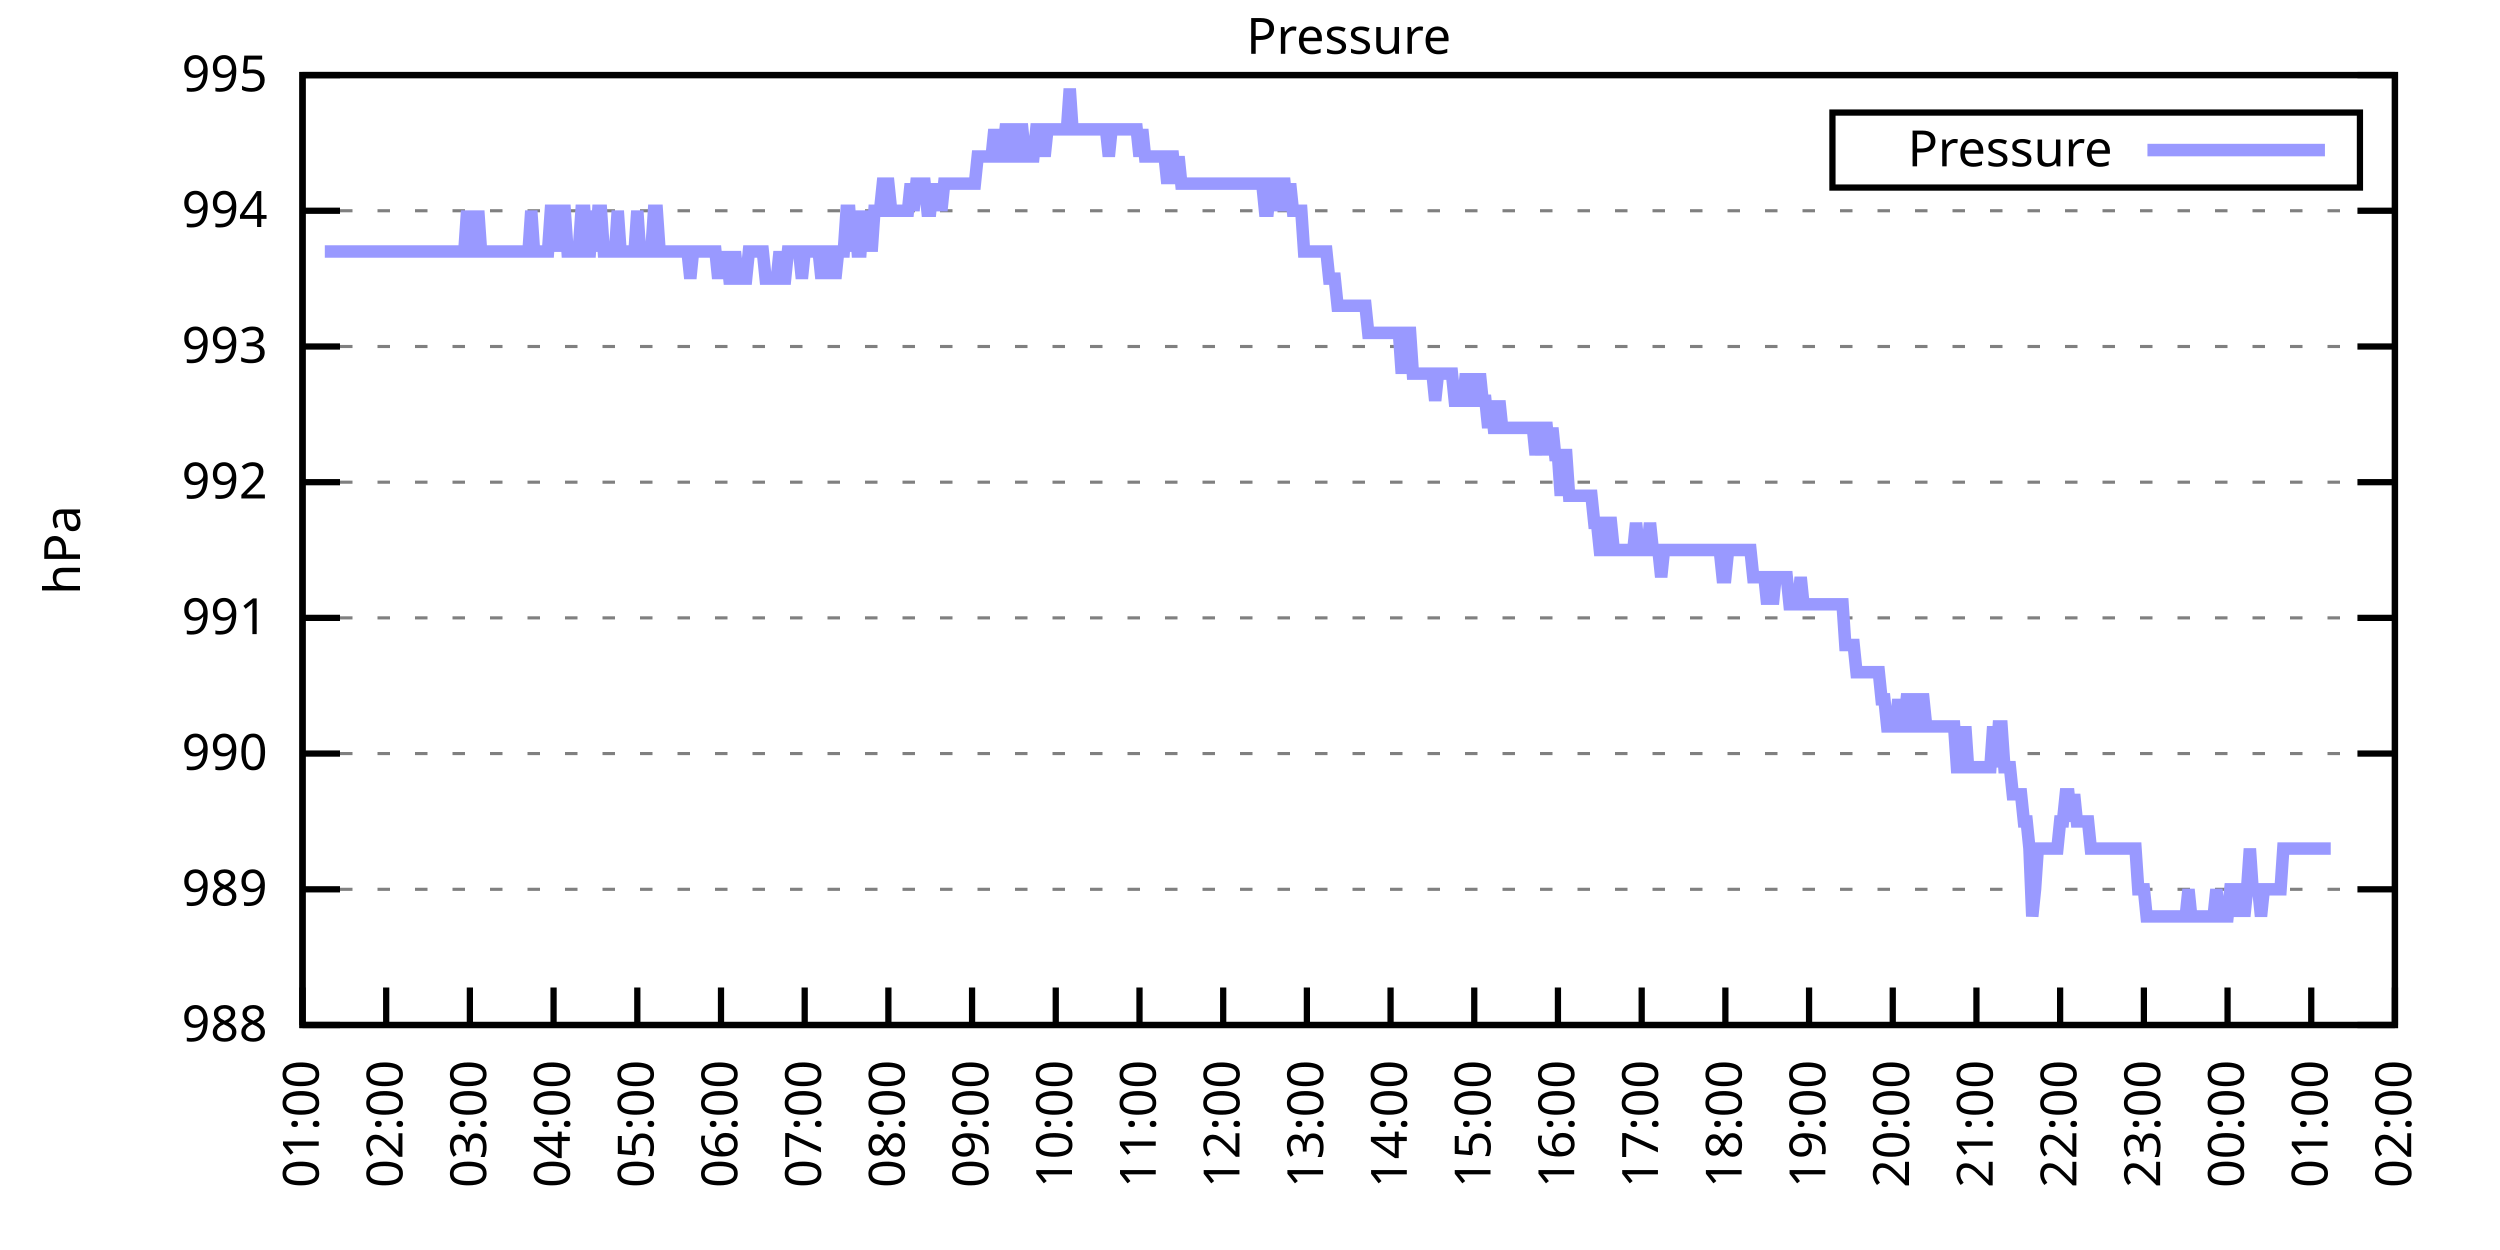
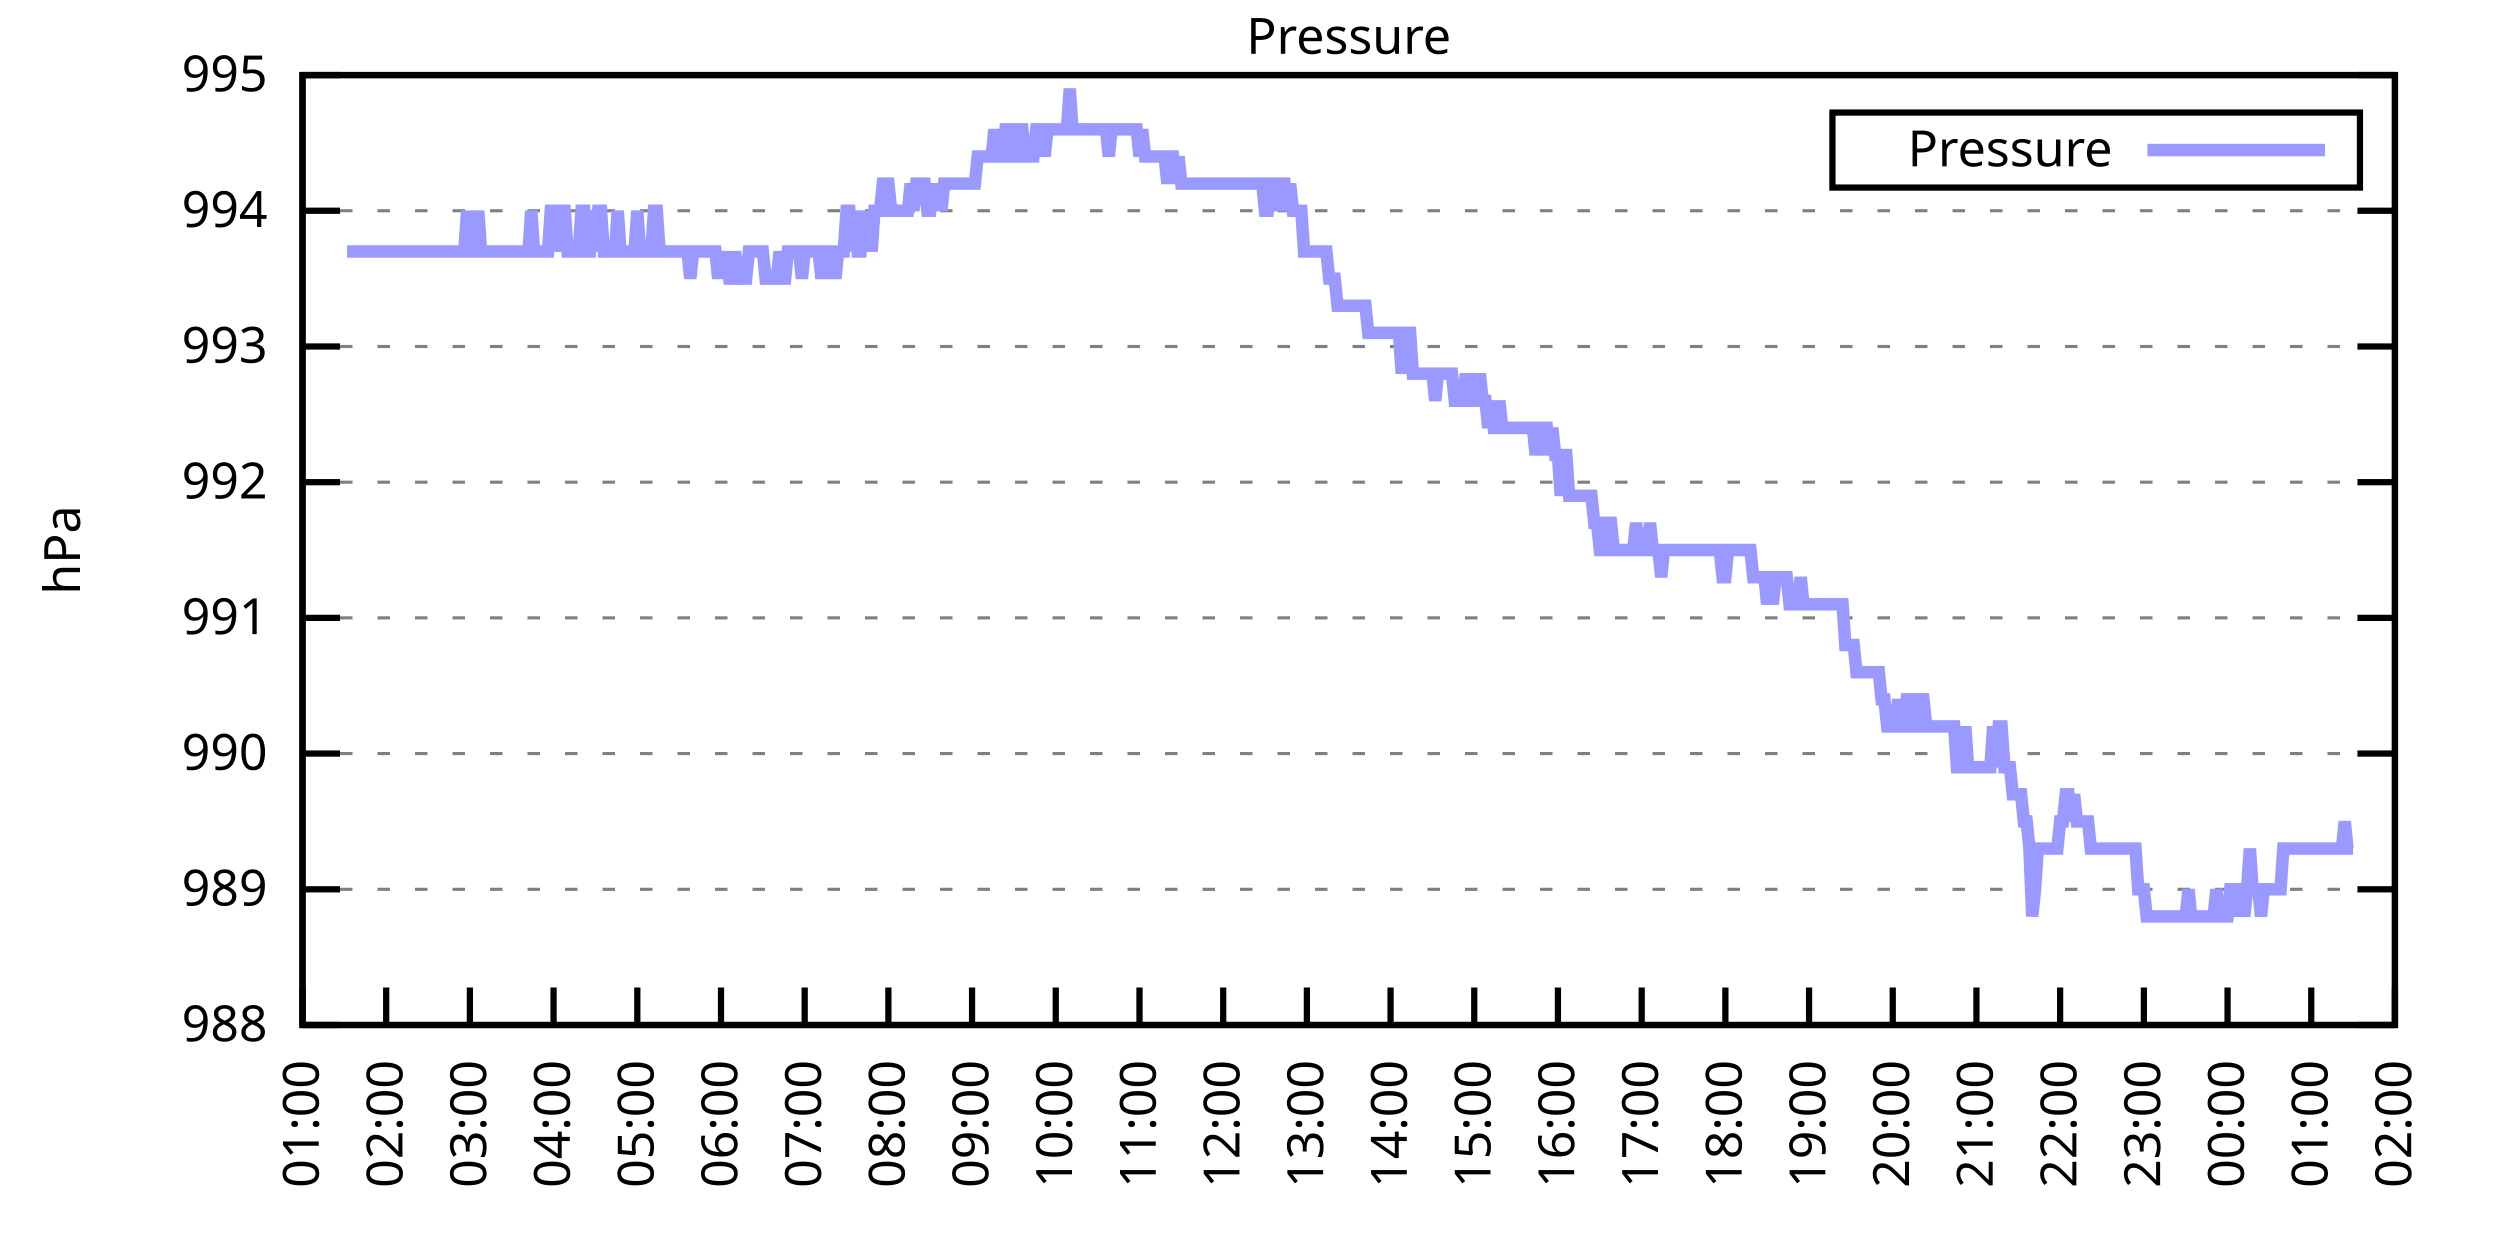
<svg xmlns="http://www.w3.org/2000/svg" xmlns:xlink="http://www.w3.org/1999/xlink" width="400" height="200" viewBox="0 0 400 200">
  <g id="gnuplot_canvas">
    <rect x="0" y="0" width="400" height="200" fill="none" />
    <defs>
      <circle id="gpDot" r="0.5" stroke-width="0.5" stroke="currentColor" />
      <path id="gpPt0" stroke-width="0.333" stroke="currentColor" d="M-1,0 h2 M0,-1 v2" />
      <path id="gpPt1" stroke-width="0.333" stroke="currentColor" d="M-1,-1 L1,1 M1,-1 L-1,1" />
      <path id="gpPt2" stroke-width="0.333" stroke="currentColor" d="M-1,0 L1,0 M0,-1 L0,1 M-1,-1 L1,1 M-1,1 L1,-1" />
      <rect id="gpPt3" stroke-width="0.333" stroke="currentColor" x="-1" y="-1" width="2" height="2" />
      <rect id="gpPt4" stroke-width="0.333" stroke="currentColor" fill="currentColor" x="-1" y="-1" width="2" height="2" />
      <circle id="gpPt5" stroke-width="0.333" stroke="currentColor" cx="0" cy="0" r="1" />
      <use xlink:href="#gpPt5" id="gpPt6" fill="currentColor" stroke="none" />
      <path id="gpPt7" stroke-width="0.333" stroke="currentColor" d="M0,-1.33 L-1.33,0.67 L1.33,0.67 z" />
      <use xlink:href="#gpPt7" id="gpPt8" fill="currentColor" stroke="none" />
      <use xlink:href="#gpPt7" id="gpPt9" stroke="currentColor" transform="rotate(180)" />
      <use xlink:href="#gpPt9" id="gpPt10" fill="currentColor" stroke="none" />
      <use xlink:href="#gpPt3" id="gpPt11" stroke="currentColor" transform="rotate(45)" />
      <use xlink:href="#gpPt11" id="gpPt12" fill="currentColor" stroke="none" />
      <path id="gpPt13" stroke-width="0.333" stroke="currentColor" d="M0,1.330 L1.265,0.411 L0.782,-1.067 L-0.782,-1.076 L-1.265,0.411 z" />
      <use xlink:href="#gpPt13" id="gpPt14" fill="currentColor" stroke="none" />
      <filter id="textbox" filterUnits="objectBoundingBox" x="0" y="0" height="1" width="1">
        <feFlood flood-color="white" flood-opacity="1" result="bgnd" />
        <feComposite in="SourceGraphic" in2="bgnd" operator="atop" />
      </filter>
      <filter id="greybox" filterUnits="objectBoundingBox" x="0" y="0" height="1" width="1">
        <feFlood flood-color="lightgrey" flood-opacity="1" result="grey" />
        <feComposite in="SourceGraphic" in2="grey" operator="atop" />
      </filter>
    </defs>
    <g fill="none" color="white" stroke="currentColor" stroke-width="1.00" stroke-linecap="butt" stroke-linejoin="miter">
</g>
    <g fill="none" color="black" stroke="currentColor" stroke-width="1.00" stroke-linecap="butt" stroke-linejoin="miter">
      <g stroke="none" shape-rendering="crispEdges">
        <polygon fill="rgb(255, 255, 255)" points="48.40,164.00 383.18,164.00 383.18,12.02 48.40,12.02 " />
      </g>
    </g>
    <g fill="none" color="black" stroke="currentColor" stroke-width="1.00" stroke-linecap="butt" stroke-linejoin="miter">
</g>
    <g fill="none" color="black" stroke="black" stroke-width="0.50" stroke-linecap="butt" stroke-linejoin="miter">
</g>
    <g fill="none" color="gray" stroke="currentColor" stroke-width="0.50" stroke-linecap="butt" stroke-linejoin="miter">
      <path stroke="gray" stroke-dasharray="2,4" class="gridline" d="M48.40,164.00 L383.19,164.00  " />
    </g>
    <g fill="none" color="gray" stroke="gray" stroke-width="1.00" stroke-linecap="butt" stroke-linejoin="miter">
</g>
    <g fill="none" color="black" stroke="currentColor" stroke-width="1.00" stroke-linecap="butt" stroke-linejoin="miter">
      <path stroke="black" d="M48.40,164.00 L54.40,164.00 M383.19,164.00 L377.19,164.00  " />
      <g transform="translate(42.80,166.60)" stroke="none" fill="black" font-family="Sans" font-size="8.00" text-anchor="end">
        <text>
          <tspan font-family="Sans"> 988</tspan>
        </text>
      </g>
    </g>
    <g fill="none" color="black" stroke="currentColor" stroke-width="1.00" stroke-linecap="butt" stroke-linejoin="miter">
</g>
    <g fill="none" color="black" stroke="black" stroke-width="0.50" stroke-linecap="butt" stroke-linejoin="miter">
</g>
    <g fill="none" color="gray" stroke="currentColor" stroke-width="0.50" stroke-linecap="butt" stroke-linejoin="miter">
      <path stroke="gray" stroke-dasharray="2,4" class="gridline" d="M48.40,142.29 L383.19,142.29  " />
    </g>
    <g fill="none" color="gray" stroke="gray" stroke-width="1.00" stroke-linecap="butt" stroke-linejoin="miter">
</g>
    <g fill="none" color="black" stroke="currentColor" stroke-width="1.00" stroke-linecap="butt" stroke-linejoin="miter">
      <path stroke="black" d="M48.40,142.29 L54.40,142.29 M383.19,142.29 L377.19,142.29  " />
      <g transform="translate(42.80,144.89)" stroke="none" fill="black" font-family="Sans" font-size="8.00" text-anchor="end">
        <text>
          <tspan font-family="Sans"> 989</tspan>
        </text>
      </g>
    </g>
    <g fill="none" color="black" stroke="currentColor" stroke-width="1.00" stroke-linecap="butt" stroke-linejoin="miter">
</g>
    <g fill="none" color="black" stroke="black" stroke-width="0.50" stroke-linecap="butt" stroke-linejoin="miter">
</g>
    <g fill="none" color="gray" stroke="currentColor" stroke-width="0.50" stroke-linecap="butt" stroke-linejoin="miter">
      <path stroke="gray" stroke-dasharray="2,4" class="gridline" d="M48.40,120.57 L383.19,120.57  " />
    </g>
    <g fill="none" color="gray" stroke="gray" stroke-width="1.00" stroke-linecap="butt" stroke-linejoin="miter">
</g>
    <g fill="none" color="black" stroke="currentColor" stroke-width="1.00" stroke-linecap="butt" stroke-linejoin="miter">
      <path stroke="black" d="M48.40,120.57 L54.40,120.57 M383.19,120.57 L377.19,120.57  " />
      <g transform="translate(42.80,123.17)" stroke="none" fill="black" font-family="Sans" font-size="8.00" text-anchor="end">
        <text>
          <tspan font-family="Sans"> 990</tspan>
        </text>
      </g>
    </g>
    <g fill="none" color="black" stroke="currentColor" stroke-width="1.00" stroke-linecap="butt" stroke-linejoin="miter">
</g>
    <g fill="none" color="black" stroke="black" stroke-width="0.50" stroke-linecap="butt" stroke-linejoin="miter">
</g>
    <g fill="none" color="gray" stroke="currentColor" stroke-width="0.50" stroke-linecap="butt" stroke-linejoin="miter">
      <path stroke="gray" stroke-dasharray="2,4" class="gridline" d="M48.40,98.86 L383.19,98.86  " />
    </g>
    <g fill="none" color="gray" stroke="gray" stroke-width="1.00" stroke-linecap="butt" stroke-linejoin="miter">
</g>
    <g fill="none" color="black" stroke="currentColor" stroke-width="1.00" stroke-linecap="butt" stroke-linejoin="miter">
      <path stroke="black" d="M48.40,98.86 L54.40,98.86 M383.19,98.86 L377.19,98.86  " />
      <g transform="translate(42.80,101.46)" stroke="none" fill="black" font-family="Sans" font-size="8.00" text-anchor="end">
        <text>
          <tspan font-family="Sans"> 991</tspan>
        </text>
      </g>
    </g>
    <g fill="none" color="black" stroke="currentColor" stroke-width="1.00" stroke-linecap="butt" stroke-linejoin="miter">
</g>
    <g fill="none" color="black" stroke="black" stroke-width="0.50" stroke-linecap="butt" stroke-linejoin="miter">
</g>
    <g fill="none" color="gray" stroke="currentColor" stroke-width="0.50" stroke-linecap="butt" stroke-linejoin="miter">
      <path stroke="gray" stroke-dasharray="2,4" class="gridline" d="M48.40,77.15 L383.19,77.15  " />
    </g>
    <g fill="none" color="gray" stroke="gray" stroke-width="1.00" stroke-linecap="butt" stroke-linejoin="miter">
</g>
    <g fill="none" color="black" stroke="currentColor" stroke-width="1.00" stroke-linecap="butt" stroke-linejoin="miter">
      <path stroke="black" d="M48.40,77.15 L54.40,77.15 M383.19,77.15 L377.19,77.15  " />
      <g transform="translate(42.80,79.75)" stroke="none" fill="black" font-family="Sans" font-size="8.00" text-anchor="end">
        <text>
          <tspan font-family="Sans"> 992</tspan>
        </text>
      </g>
    </g>
    <g fill="none" color="black" stroke="currentColor" stroke-width="1.00" stroke-linecap="butt" stroke-linejoin="miter">
</g>
    <g fill="none" color="black" stroke="black" stroke-width="0.50" stroke-linecap="butt" stroke-linejoin="miter">
</g>
    <g fill="none" color="gray" stroke="currentColor" stroke-width="0.50" stroke-linecap="butt" stroke-linejoin="miter">
      <path stroke="gray" stroke-dasharray="2,4" class="gridline" d="M48.40,55.44 L383.19,55.44  " />
    </g>
    <g fill="none" color="gray" stroke="gray" stroke-width="1.00" stroke-linecap="butt" stroke-linejoin="miter">
</g>
    <g fill="none" color="black" stroke="currentColor" stroke-width="1.00" stroke-linecap="butt" stroke-linejoin="miter">
      <path stroke="black" d="M48.40,55.44 L54.40,55.44 M383.19,55.44 L377.19,55.44  " />
      <g transform="translate(42.80,58.04)" stroke="none" fill="black" font-family="Sans" font-size="8.00" text-anchor="end">
        <text>
          <tspan font-family="Sans"> 993</tspan>
        </text>
      </g>
    </g>
    <g fill="none" color="black" stroke="currentColor" stroke-width="1.00" stroke-linecap="butt" stroke-linejoin="miter">
</g>
    <g fill="none" color="black" stroke="black" stroke-width="0.50" stroke-linecap="butt" stroke-linejoin="miter">
</g>
    <g fill="none" color="gray" stroke="currentColor" stroke-width="0.50" stroke-linecap="butt" stroke-linejoin="miter">
      <path stroke="gray" stroke-dasharray="2,4" class="gridline" d="M48.40,33.72 L383.19,33.72  " />
    </g>
    <g fill="none" color="gray" stroke="gray" stroke-width="1.00" stroke-linecap="butt" stroke-linejoin="miter">
</g>
    <g fill="none" color="black" stroke="currentColor" stroke-width="1.00" stroke-linecap="butt" stroke-linejoin="miter">
      <path stroke="black" d="M48.40,33.72 L54.40,33.72 M383.19,33.72 L377.19,33.72  " />
      <g transform="translate(42.80,36.32)" stroke="none" fill="black" font-family="Sans" font-size="8.00" text-anchor="end">
        <text>
          <tspan font-family="Sans"> 994</tspan>
        </text>
      </g>
    </g>
    <g fill="none" color="black" stroke="currentColor" stroke-width="1.00" stroke-linecap="butt" stroke-linejoin="miter">
</g>
    <g fill="none" color="black" stroke="black" stroke-width="0.50" stroke-linecap="butt" stroke-linejoin="miter">
</g>
    <g fill="none" color="gray" stroke="currentColor" stroke-width="0.50" stroke-linecap="butt" stroke-linejoin="miter">
      <path stroke="gray" stroke-dasharray="2,4" class="gridline" d="M48.40,12.01 L383.19,12.01  " />
    </g>
    <g fill="none" color="gray" stroke="gray" stroke-width="1.00" stroke-linecap="butt" stroke-linejoin="miter">
</g>
    <g fill="none" color="black" stroke="currentColor" stroke-width="1.00" stroke-linecap="butt" stroke-linejoin="miter">
      <path stroke="black" d="M48.40,12.01 L54.40,12.01 M383.19,12.01 L377.19,12.01  " />
      <g transform="translate(42.80,14.61)" stroke="none" fill="black" font-family="Sans" font-size="8.00" text-anchor="end">
        <text>
          <tspan font-family="Sans"> 995</tspan>
        </text>
      </g>
    </g>
    <g fill="none" color="black" stroke="currentColor" stroke-width="1.00" stroke-linecap="butt" stroke-linejoin="miter">
      <path stroke="black" d="M48.40,164.00 L48.40,158.00  " />
      <g transform="translate(51.00,169.60) rotate(270.00)" stroke="none" fill="black" font-family="Sans" font-size="8.00" text-anchor="end">
        <text>
          <tspan font-family="Sans">01:00</tspan>
        </text>
      </g>
    </g>
    <g fill="none" color="black" stroke="currentColor" stroke-width="1.00" stroke-linecap="butt" stroke-linejoin="miter">
      <path stroke="black" d="M61.79,164.00 L61.79,158.00  " />
      <g transform="translate(64.39,169.60) rotate(270.00)" stroke="none" fill="black" font-family="Sans" font-size="8.00" text-anchor="end">
        <text>
          <tspan font-family="Sans">02:00</tspan>
        </text>
      </g>
    </g>
    <g fill="none" color="black" stroke="currentColor" stroke-width="1.00" stroke-linecap="butt" stroke-linejoin="miter">
      <path stroke="black" d="M75.18,164.00 L75.18,158.00  " />
      <g transform="translate(77.78,169.60) rotate(270.00)" stroke="none" fill="black" font-family="Sans" font-size="8.00" text-anchor="end">
        <text>
          <tspan font-family="Sans">03:00</tspan>
        </text>
      </g>
    </g>
    <g fill="none" color="black" stroke="currentColor" stroke-width="1.00" stroke-linecap="butt" stroke-linejoin="miter">
      <path stroke="black" d="M88.57,164.00 L88.57,158.00  " />
      <g transform="translate(91.17,169.60) rotate(270.00)" stroke="none" fill="black" font-family="Sans" font-size="8.00" text-anchor="end">
        <text>
          <tspan font-family="Sans">04:00</tspan>
        </text>
      </g>
    </g>
    <g fill="none" color="black" stroke="currentColor" stroke-width="1.00" stroke-linecap="butt" stroke-linejoin="miter">
      <path stroke="black" d="M101.97,164.00 L101.97,158.00  " />
      <g transform="translate(104.57,169.60) rotate(270.00)" stroke="none" fill="black" font-family="Sans" font-size="8.00" text-anchor="end">
        <text>
          <tspan font-family="Sans">05:00</tspan>
        </text>
      </g>
    </g>
    <g fill="none" color="black" stroke="currentColor" stroke-width="1.00" stroke-linecap="butt" stroke-linejoin="miter">
      <path stroke="black" d="M115.36,164.00 L115.36,158.00  " />
      <g transform="translate(117.96,169.60) rotate(270.00)" stroke="none" fill="black" font-family="Sans" font-size="8.00" text-anchor="end">
        <text>
          <tspan font-family="Sans">06:00</tspan>
        </text>
      </g>
    </g>
    <g fill="none" color="black" stroke="currentColor" stroke-width="1.00" stroke-linecap="butt" stroke-linejoin="miter">
      <path stroke="black" d="M128.75,164.00 L128.75,158.00  " />
      <g transform="translate(131.35,169.60) rotate(270.00)" stroke="none" fill="black" font-family="Sans" font-size="8.00" text-anchor="end">
        <text>
          <tspan font-family="Sans">07:00</tspan>
        </text>
      </g>
    </g>
    <g fill="none" color="black" stroke="currentColor" stroke-width="1.00" stroke-linecap="butt" stroke-linejoin="miter">
      <path stroke="black" d="M142.14,164.00 L142.14,158.00  " />
      <g transform="translate(144.74,169.60) rotate(270.00)" stroke="none" fill="black" font-family="Sans" font-size="8.00" text-anchor="end">
        <text>
          <tspan font-family="Sans">08:00</tspan>
        </text>
      </g>
    </g>
    <g fill="none" color="black" stroke="currentColor" stroke-width="1.00" stroke-linecap="butt" stroke-linejoin="miter">
      <path stroke="black" d="M155.53,164.00 L155.53,158.00  " />
      <g transform="translate(158.13,169.60) rotate(270.00)" stroke="none" fill="black" font-family="Sans" font-size="8.00" text-anchor="end">
        <text>
          <tspan font-family="Sans">09:00</tspan>
        </text>
      </g>
    </g>
    <g fill="none" color="black" stroke="currentColor" stroke-width="1.00" stroke-linecap="butt" stroke-linejoin="miter">
      <path stroke="black" d="M168.92,164.00 L168.92,158.00  " />
      <g transform="translate(171.52,169.60) rotate(270.00)" stroke="none" fill="black" font-family="Sans" font-size="8.00" text-anchor="end">
        <text>
          <tspan font-family="Sans">10:00</tspan>
        </text>
      </g>
    </g>
    <g fill="none" color="black" stroke="currentColor" stroke-width="1.00" stroke-linecap="butt" stroke-linejoin="miter">
      <path stroke="black" d="M182.32,164.00 L182.32,158.00  " />
      <g transform="translate(184.92,169.60) rotate(270.00)" stroke="none" fill="black" font-family="Sans" font-size="8.00" text-anchor="end">
        <text>
          <tspan font-family="Sans">11:00</tspan>
        </text>
      </g>
    </g>
    <g fill="none" color="black" stroke="currentColor" stroke-width="1.00" stroke-linecap="butt" stroke-linejoin="miter">
      <path stroke="black" d="M195.71,164.00 L195.71,158.00  " />
      <g transform="translate(198.31,169.60) rotate(270.00)" stroke="none" fill="black" font-family="Sans" font-size="8.00" text-anchor="end">
        <text>
          <tspan font-family="Sans">12:00</tspan>
        </text>
      </g>
    </g>
    <g fill="none" color="black" stroke="currentColor" stroke-width="1.00" stroke-linecap="butt" stroke-linejoin="miter">
      <path stroke="black" d="M209.10,164.00 L209.10,158.00  " />
      <g transform="translate(211.70,169.60) rotate(270.00)" stroke="none" fill="black" font-family="Sans" font-size="8.00" text-anchor="end">
        <text>
          <tspan font-family="Sans">13:00</tspan>
        </text>
      </g>
    </g>
    <g fill="none" color="black" stroke="currentColor" stroke-width="1.00" stroke-linecap="butt" stroke-linejoin="miter">
      <path stroke="black" d="M222.49,164.00 L222.49,158.00  " />
      <g transform="translate(225.09,169.60) rotate(270.00)" stroke="none" fill="black" font-family="Sans" font-size="8.00" text-anchor="end">
        <text>
          <tspan font-family="Sans">14:00</tspan>
        </text>
      </g>
    </g>
    <g fill="none" color="black" stroke="currentColor" stroke-width="1.00" stroke-linecap="butt" stroke-linejoin="miter">
      <path stroke="black" d="M235.88,164.00 L235.88,158.00  " />
      <g transform="translate(238.48,169.60) rotate(270.00)" stroke="none" fill="black" font-family="Sans" font-size="8.00" text-anchor="end">
        <text>
          <tspan font-family="Sans">15:00</tspan>
        </text>
      </g>
    </g>
    <g fill="none" color="black" stroke="currentColor" stroke-width="1.00" stroke-linecap="butt" stroke-linejoin="miter">
      <path stroke="black" d="M249.27,164.00 L249.27,158.00  " />
      <g transform="translate(251.87,169.60) rotate(270.00)" stroke="none" fill="black" font-family="Sans" font-size="8.00" text-anchor="end">
        <text>
          <tspan font-family="Sans">16:00</tspan>
        </text>
      </g>
    </g>
    <g fill="none" color="black" stroke="currentColor" stroke-width="1.00" stroke-linecap="butt" stroke-linejoin="miter">
      <path stroke="black" d="M262.67,164.00 L262.67,158.00  " />
      <g transform="translate(265.27,169.60) rotate(270.00)" stroke="none" fill="black" font-family="Sans" font-size="8.00" text-anchor="end">
        <text>
          <tspan font-family="Sans">17:00</tspan>
        </text>
      </g>
    </g>
    <g fill="none" color="black" stroke="currentColor" stroke-width="1.00" stroke-linecap="butt" stroke-linejoin="miter">
      <path stroke="black" d="M276.06,164.00 L276.06,158.00  " />
      <g transform="translate(278.66,169.60) rotate(270.00)" stroke="none" fill="black" font-family="Sans" font-size="8.00" text-anchor="end">
        <text>
          <tspan font-family="Sans">18:00</tspan>
        </text>
      </g>
    </g>
    <g fill="none" color="black" stroke="currentColor" stroke-width="1.00" stroke-linecap="butt" stroke-linejoin="miter">
      <path stroke="black" d="M289.45,164.00 L289.45,158.00  " />
      <g transform="translate(292.05,169.60) rotate(270.00)" stroke="none" fill="black" font-family="Sans" font-size="8.00" text-anchor="end">
        <text>
          <tspan font-family="Sans">19:00</tspan>
        </text>
      </g>
    </g>
    <g fill="none" color="black" stroke="currentColor" stroke-width="1.00" stroke-linecap="butt" stroke-linejoin="miter">
      <path stroke="black" d="M302.84,164.00 L302.84,158.00  " />
      <g transform="translate(305.44,169.60) rotate(270.00)" stroke="none" fill="black" font-family="Sans" font-size="8.00" text-anchor="end">
        <text>
          <tspan font-family="Sans">20:00</tspan>
        </text>
      </g>
    </g>
    <g fill="none" color="black" stroke="currentColor" stroke-width="1.00" stroke-linecap="butt" stroke-linejoin="miter">
      <path stroke="black" d="M316.23,164.00 L316.23,158.00  " />
      <g transform="translate(318.83,169.60) rotate(270.00)" stroke="none" fill="black" font-family="Sans" font-size="8.00" text-anchor="end">
        <text>
          <tspan font-family="Sans">21:00</tspan>
        </text>
      </g>
    </g>
    <g fill="none" color="black" stroke="currentColor" stroke-width="1.00" stroke-linecap="butt" stroke-linejoin="miter">
      <path stroke="black" d="M329.62,164.00 L329.62,158.00  " />
      <g transform="translate(332.22,169.60) rotate(270.00)" stroke="none" fill="black" font-family="Sans" font-size="8.00" text-anchor="end">
        <text>
          <tspan font-family="Sans">22:00</tspan>
        </text>
      </g>
    </g>
    <g fill="none" color="black" stroke="currentColor" stroke-width="1.00" stroke-linecap="butt" stroke-linejoin="miter">
      <path stroke="black" d="M343.02,164.00 L343.02,158.00  " />
      <g transform="translate(345.62,169.60) rotate(270.00)" stroke="none" fill="black" font-family="Sans" font-size="8.00" text-anchor="end">
        <text>
          <tspan font-family="Sans">23:00</tspan>
        </text>
      </g>
    </g>
    <g fill="none" color="black" stroke="currentColor" stroke-width="1.00" stroke-linecap="butt" stroke-linejoin="miter">
      <path stroke="black" d="M356.41,164.00 L356.41,158.00  " />
      <g transform="translate(359.01,169.60) rotate(270.00)" stroke="none" fill="black" font-family="Sans" font-size="8.00" text-anchor="end">
        <text>
          <tspan font-family="Sans">00:00</tspan>
        </text>
      </g>
    </g>
    <g fill="none" color="black" stroke="currentColor" stroke-width="1.00" stroke-linecap="butt" stroke-linejoin="miter">
      <path stroke="black" d="M369.80,164.00 L369.80,158.00  " />
      <g transform="translate(372.40,169.60) rotate(270.00)" stroke="none" fill="black" font-family="Sans" font-size="8.00" text-anchor="end">
        <text>
          <tspan font-family="Sans">01:00</tspan>
        </text>
      </g>
    </g>
    <g fill="none" color="black" stroke="currentColor" stroke-width="1.00" stroke-linecap="butt" stroke-linejoin="miter">
      <path stroke="black" d="M383.19,164.00 L383.19,158.00  " />
      <g transform="translate(385.79,169.60) rotate(270.00)" stroke="none" fill="black" font-family="Sans" font-size="8.00" text-anchor="end">
        <text>
          <tspan font-family="Sans">02:00</tspan>
        </text>
      </g>
    </g>
    <g fill="none" color="black" stroke="currentColor" stroke-width="1.00" stroke-linecap="butt" stroke-linejoin="miter">
</g>
    <g fill="none" color="black" stroke="currentColor" stroke-width="1.00" stroke-linecap="butt" stroke-linejoin="miter">
      <path stroke="black" d="M48.40,12.01 L48.40,164.00 L383.19,164.00 L383.19,12.01 L48.40,12.01 Z  " />
    </g>
    <g fill="none" color="black" stroke="currentColor" stroke-width="1.00" stroke-linecap="butt" stroke-linejoin="miter">
</g>
    <g fill="none" color="black" stroke="currentColor" stroke-width="1.00" stroke-linecap="butt" stroke-linejoin="miter">
      <path stroke="black" d="M293.19,30.01 L293.19,18.01 L377.59,18.01 L377.59,30.01 L293.19,30.01 Z  " />
    </g>
    <g id="Pressure_plot_1">
      <g fill="none" color="white" stroke="black" stroke-width="2.00" stroke-linecap="butt" stroke-linejoin="miter">
</g>
      <g fill="none" color="black" stroke="currentColor" stroke-width="2.00" stroke-linecap="butt" stroke-linejoin="miter">
        <g transform="translate(337.99,26.61)" stroke="none" fill="black" font-family="Sans" font-size="8.00" text-anchor="end">
          <text>
            <tspan font-family="Sans">Pressure</tspan>
          </text>
        </g>
      </g>
      <g fill="none" color="black" stroke="currentColor" stroke-width="2.00" stroke-linecap="butt" stroke-linejoin="miter">
-         <path stroke="rgb(153, 153, 255)" d="M343.59,24.01 L371.99,24.01 M51.97,40.24 L52.42,40.24 L52.86,40.24 L53.31,40.24 L53.76,40.24 L54.20,40.24   L54.65,40.24 L55.10,40.24 L55.54,40.24 L55.99,40.24 L56.43,40.24 L56.88,40.24 L57.33,40.24 L57.77,40.24   L58.22,40.24 L58.67,40.24 L59.11,40.24 L59.56,40.24 L60.01,40.24 L60.45,40.24 L60.90,40.24 L61.35,40.24   L61.79,40.24 L62.24,40.24 L62.68,40.24 L63.13,40.24 L63.58,40.24 L64.02,40.24 L64.47,40.24 L64.92,40.24   L65.36,40.24 L65.81,40.24 L66.26,40.24 L66.70,40.24 L67.15,40.24 L67.59,40.24 L68.04,40.24 L68.49,40.24   L68.93,40.24 L69.38,40.24 L69.83,40.24 L70.27,40.24 L70.72,40.24 L71.17,40.24 L71.61,40.24 L72.06,40.24   L72.50,40.24 L72.95,40.24 L73.40,40.24 L73.84,40.24 L74.29,40.24 L74.74,33.72 L75.18,40.24 L75.63,40.24   L76.08,40.24 L76.52,33.72 L76.97,40.24 L77.42,40.24 L77.86,40.24 L78.31,40.24 L78.75,40.24 L79.20,40.24   L79.65,40.24 L80.09,40.24 L80.54,40.24 L80.99,40.24 L81.43,40.24 L81.88,40.24 L82.33,40.24 L82.77,40.24   L83.22,40.24 L83.66,40.24 L84.11,40.24 L84.56,40.24 L85.00,33.72 L85.45,40.24 L85.90,40.24 L86.34,40.24   L86.79,40.24 L87.24,40.24 L87.68,40.24 L88.13,33.72 L88.57,33.72 L89.02,40.24 L89.47,33.72 L89.91,33.72   L90.36,33.72 L90.81,40.24 L91.25,40.24 L91.70,40.24 L92.15,40.24 L92.59,40.24 L93.04,33.72 L93.49,33.72   L93.93,40.24 L94.38,40.24 L94.82,33.72 L95.27,40.24 L95.72,33.72 L96.16,33.72 L96.61,40.24 L97.06,40.24   L97.50,40.24 L97.95,40.24 L98.40,40.24 L98.84,33.72 L99.29,40.24 L99.73,40.24 L100.18,40.24 L100.63,40.24   L101.07,40.24 L101.52,40.24 L101.97,33.72 L102.41,40.24 L102.86,40.24 L103.31,40.24 L103.75,40.24 L104.20,40.24   L104.64,33.72 L105.09,33.72 L105.54,40.24 L105.98,40.24 L106.43,40.24 L106.88,40.24 L107.32,40.24 L107.77,40.24   L108.22,40.24 L108.66,40.24 L109.11,40.24 L109.55,40.24 L110.00,40.24 L110.45,44.58 L110.89,40.24 L111.34,40.24   L111.79,40.24 L112.23,40.24 L112.68,40.24 L113.13,40.24 L113.57,40.24 L114.02,40.24 L114.47,40.24 L114.91,44.58   L115.36,40.24 L115.80,44.58 L116.25,40.24 L116.70,44.58 L117.14,44.58 L117.59,40.24 L118.04,44.58 L118.48,44.58   L118.93,44.58 L119.38,44.58 L119.82,40.24 L120.27,40.24 L120.71,40.24 L121.16,40.24 L121.61,40.24 L122.05,40.24   L122.50,44.58 L122.95,44.58 L123.39,44.58 L123.84,44.58 L124.29,44.58 L124.73,40.24 L125.18,44.58 L125.62,44.58   L126.07,40.24 L126.52,40.24 L126.96,40.24 L127.41,40.24 L127.86,40.24 L128.30,44.58 L128.75,40.24 L129.20,40.24   L129.64,40.24 L130.09,40.24 L130.54,40.24 L130.98,40.24 L131.43,44.58 L131.87,40.24 L132.32,44.58 L132.77,40.24   L133.21,40.24 L133.66,44.58 L134.11,40.24 L134.55,40.24 L135.00,40.24 L135.45,33.72 L135.89,33.72 L136.34,40.24   L136.78,33.72 L137.23,40.24 L137.68,40.24 L138.12,33.72 L138.57,40.24 L139.02,33.72 L139.46,40.24 L139.91,33.72   L140.36,33.72 L140.80,33.72 L141.25,29.38 L141.69,29.38 L142.14,29.38 L142.59,33.72 L143.03,33.72 L143.48,33.72   L143.93,33.72 L144.37,33.72 L144.82,33.72 L145.27,33.72 L145.71,29.38 L146.16,33.72 L146.61,29.38 L147.05,29.38   L147.50,29.38 L147.94,29.38 L148.39,33.72 L148.84,33.72 L149.28,29.38 L149.73,33.72 L150.18,29.38 L150.62,33.72   L151.07,29.38 L151.52,29.38 L151.96,29.38 L152.41,29.38 L152.85,29.38 L153.30,29.38 L153.75,29.38 L154.19,29.38   L154.64,29.38 L155.09,29.38 L155.53,29.38 L155.98,29.38 L156.43,25.04 L156.87,25.04 L157.32,25.04 L157.76,25.04   L158.21,25.04 L158.66,25.04 L159.10,20.70 L159.55,25.04 L160.00,25.04 L160.44,25.04 L160.89,20.70 L161.34,20.70   L161.78,25.04 L162.23,25.04 L162.67,25.04 L163.12,20.70 L163.57,20.70 L164.01,25.04 L164.46,25.04 L164.91,25.04   L165.35,25.04 L165.80,20.70 L166.25,20.70 L166.69,20.70 L167.14,25.04 L167.59,20.70 L168.03,20.70 L168.48,20.70   L168.92,20.70 L169.37,20.70 L169.82,20.70 L170.26,20.70 L170.71,20.70 L171.16,14.18 L171.60,20.70 L172.05,20.70   L172.50,20.70 L172.94,20.70 L173.39,20.70 L173.83,20.70 L174.28,20.70 L174.73,20.70 L175.17,20.70 L175.62,20.70   L176.07,20.70 L176.51,20.70 L176.96,20.70 L177.41,25.04 L177.85,20.70 L178.30,20.70 L178.74,20.70 L179.19,20.70   L179.64,20.70 L180.08,20.70 L180.53,20.70 L180.98,20.70 L181.42,20.70 L181.87,20.70 L182.32,25.04 L182.76,20.70   L183.21,25.04 L183.66,25.04 L184.10,25.04 L184.55,25.04 L184.99,25.04 L185.44,25.04 L185.89,25.04 L186.33,25.04   L186.78,29.38 L187.23,25.04 L187.67,25.04 L188.12,29.38 L188.57,25.04 L189.01,29.38 L189.46,29.38 L189.90,29.38   L190.35,29.38 L190.80,29.38 L191.24,29.38 L191.69,29.38 L192.14,29.38 L192.58,29.38 L193.03,29.38 L193.48,29.38   L193.92,29.38 L194.37,29.38 L194.81,29.38 L195.26,29.38 L195.71,29.38 L196.15,29.38 L196.60,29.38 L197.05,29.38   L197.49,29.38 L197.94,29.38 L198.39,29.38 L198.83,29.38 L199.28,29.38 L199.73,29.38 L200.17,29.38 L200.62,29.38   L201.06,29.38 L201.51,29.38 L201.96,29.38 L202.40,33.72 L202.85,33.72 L203.30,29.38 L203.74,29.38 L204.19,29.38   L204.64,33.72 L205.08,29.38 L205.53,29.38 L205.97,33.72 L206.42,29.38 L206.87,33.72 L207.31,33.72 L207.76,33.72   L208.21,33.72 L208.65,40.24 L209.10,40.24 L209.55,40.24 L209.99,40.24 L210.44,40.24 L210.88,40.24 L211.33,40.24   L211.78,40.24 L212.22,40.24 L212.67,44.58 L213.12,44.58 L213.56,44.58 L214.01,48.92 L214.46,48.92 L214.90,48.92   L215.35,48.92 L215.80,48.92 L216.24,48.92 L216.69,48.92 L217.13,48.92 L217.58,48.92 L218.03,48.92 L218.47,48.92   L218.92,53.26 L219.37,53.26 L219.81,53.26 L220.26,53.26 L220.71,53.26 L221.15,53.26 L221.60,53.26 L222.04,53.26   L222.49,53.26 L222.94,53.26 L223.38,53.26 L223.83,53.26 L224.28,59.78 L224.72,53.26 L225.17,53.26 L225.62,53.26   L226.06,59.78 L226.51,59.78 L226.95,59.78 L227.40,59.78 L227.85,59.78 L228.29,59.78 L228.74,59.78 L229.19,59.78   L229.63,64.12 L230.08,59.78 L230.53,59.78 L230.97,59.78 L231.42,59.78 L231.86,59.78 L232.31,59.78 L232.76,64.12   L233.20,64.12 L233.65,64.12 L234.10,64.12 L234.54,59.78 L234.99,64.12 L235.44,59.78 L235.88,64.12 L236.33,64.12   L236.78,59.78 L237.22,64.12 L237.67,64.12 L238.11,68.46 L238.56,64.12 L239.01,68.46 L239.45,68.46 L239.90,64.12   L240.35,68.46 L240.79,68.46 L241.24,68.46 L241.69,68.46 L242.13,68.46 L242.58,68.46 L243.02,68.46 L243.47,68.46   L243.92,68.46 L244.36,68.46 L244.81,68.46 L245.26,68.46 L245.70,72.81 L246.15,68.46 L246.60,72.81 L247.04,68.46   L247.49,68.46 L247.93,72.81 L248.38,68.46 L248.83,72.81 L249.27,72.81 L249.72,79.32 L250.17,72.81 L250.61,72.81   L251.06,79.32 L251.51,79.32 L251.95,79.32 L252.40,79.32 L252.85,79.32 L253.29,79.32 L253.74,79.32 L254.18,79.32   L254.63,79.32 L255.08,83.66 L255.52,83.66 L255.97,88.00 L256.42,88.00 L256.86,83.66 L257.31,83.66 L257.76,83.66   L258.20,88.00 L258.65,88.00 L259.09,88.00 L259.54,88.00 L259.99,88.00 L260.43,88.00 L260.88,88.00 L261.33,88.00   L261.77,83.66 L262.22,88.00 L262.67,88.00 L263.11,88.00 L263.56,88.00 L264.00,83.66 L264.45,88.00 L264.90,88.00   L265.34,88.00 L265.79,92.35 L266.24,88.00 L266.68,88.00 L267.13,88.00 L267.58,88.00 L268.02,88.00 L268.47,88.00   L268.92,88.00 L269.36,88.00 L269.81,88.00 L270.25,88.00 L270.70,88.00 L271.15,88.00 L271.59,88.00 L272.04,88.00   L272.49,88.00 L272.93,88.00 L273.38,88.00 L273.83,88.00 L274.27,88.00 L274.72,88.00 L275.16,88.00 L275.61,92.35   L276.06,92.35 L276.50,88.00 L276.95,88.00 L277.40,88.00 L277.84,88.00 L278.29,88.00 L278.74,88.00 L279.18,88.00   L279.63,88.00 L280.07,88.00 L280.52,92.35 L280.97,92.35 L281.41,92.35 L281.86,92.35 L282.31,92.35 L282.75,96.69   L283.20,92.35 L283.65,96.69 L284.09,92.35 L284.54,92.35 L284.98,92.35 L285.43,92.35 L285.88,92.35 L286.32,96.69   L286.77,96.69 L287.22,96.69 L287.66,96.69 L288.11,92.35 L288.56,96.69 L289.00,96.69 L289.45,96.69 L289.90,96.69   L290.34,96.69 L290.79,96.69 L291.23,96.69 L291.68,96.69 L292.13,96.69 L292.57,96.69 L293.02,96.69 L293.47,96.69   L293.91,96.69 L294.36,96.69 L294.81,96.69 L295.25,103.20 L295.70,103.20 L296.14,103.20 L296.59,103.20 L297.04,107.55   L297.48,107.55 L297.93,107.55 L298.38,107.55 L298.82,107.55 L299.27,107.55 L299.72,107.55 L300.16,107.55 L300.61,107.55   L301.05,111.89 L301.50,111.89 L301.95,116.23 L302.39,116.23 L302.84,116.23 L303.29,116.23 L303.73,111.89 L304.18,116.23   L304.63,116.23 L305.07,111.89 L305.52,111.89 L305.97,116.23 L306.41,116.23 L306.86,116.23 L307.30,111.89 L307.75,111.89   L308.20,116.23 L308.64,116.23 L309.09,116.23 L309.54,116.23 L309.98,116.23 L310.43,116.23 L310.88,116.23 L311.32,116.23   L311.77,116.23 L312.21,116.23 L312.66,116.23 L313.11,122.75 L313.55,122.75 L314.00,122.75 L314.45,116.23 L314.89,122.75   L315.34,122.75 L315.79,122.75 L316.23,122.75 L316.68,122.75 L317.12,122.75 L317.57,122.75 L318.02,122.75 L318.46,122.75   L318.91,116.23 L319.36,122.75 L319.80,116.23 L320.25,116.23 L320.70,122.75 L321.14,122.75 L321.59,122.75 L322.04,127.09   L322.48,127.09 L322.93,127.09 L323.37,127.09 L323.82,131.43 L324.27,131.43 L324.71,135.77 L325.16,146.63 L325.61,142.29   L326.05,135.77 L326.50,135.77 L326.95,135.77 L327.39,135.77 L327.84,135.77 L328.28,135.77 L328.73,135.77 L329.18,135.77   L329.62,131.43 L330.07,131.43 L330.52,127.09 L330.96,127.09 L331.41,131.43 L331.86,127.09 L332.30,131.43 L332.75,131.43   L333.19,131.43 L333.64,131.43 L334.09,131.43 L334.53,135.77 L334.98,135.77 L335.43,135.77 L335.87,135.77 L336.32,135.77   L336.77,135.77 L337.21,135.77 L337.66,135.77 L338.10,135.77 L338.55,135.77 L339.00,135.77 L339.44,135.77 L339.89,135.77   L340.34,135.77 L340.78,135.77 L341.23,135.77 L341.68,135.77 L342.12,142.29 L342.57,142.29 L343.02,142.29 L343.46,146.63   L343.91,146.63 L344.35,146.63 L344.80,146.63 L345.25,146.63 L345.69,146.63 L346.14,146.63 L346.59,146.63 L347.03,146.63   L347.48,146.63 L347.93,146.63 L348.37,146.63 L348.82,146.63 L349.26,146.63 L349.71,146.63 L350.16,142.29 L350.60,146.63   L351.05,146.63 L351.50,146.63 L351.94,146.63 L352.39,146.63 L352.84,146.63 L353.28,146.63 L353.73,146.63 L354.17,146.63   L354.62,142.29 L355.07,146.63 L355.51,146.63 L355.96,146.63 L356.41,146.63 L356.85,142.29 L357.30,142.29 L357.75,142.29   L358.19,146.63 L358.64,142.29 L359.09,146.63 L359.53,142.29 L359.98,135.77 L360.42,142.29 L360.87,142.29 L361.32,142.29   L361.76,146.63 L362.21,142.29 L362.66,142.29 L363.10,142.29 L363.55,142.29 L364.00,142.29 L364.44,142.29 L364.89,142.29   L365.33,135.77 L365.78,135.77 L366.23,135.77 L366.67,135.77 L367.12,135.77 L367.57,135.77 L368.01,135.77 L368.46,135.77   L368.91,135.77 L369.35,135.77 L369.80,135.77 L370.24,135.77 L370.69,135.77 L371.14,135.77 L371.58,135.77 L372.03,135.77   L372.48,135.77 L372.92,135.77  " />
+         <path stroke="rgb(153, 153, 255)" d="M343.59,24.01 L371.99,24.01 M55.54,40.24 L55.99,40.24 L56.43,40.24 L56.88,40.24 L57.33,40.24 L57.77,40.24   L58.22,40.24 L58.67,40.24 L59.11,40.24 L59.56,40.24 L60.01,40.24 L60.45,40.24 L60.90,40.24 L61.35,40.24   L61.79,40.24 L62.24,40.24 L62.68,40.24 L63.13,40.24 L63.58,40.24 L64.02,40.24 L64.47,40.24 L64.92,40.24   L65.36,40.24 L65.81,40.24 L66.26,40.24 L66.70,40.24 L67.15,40.24 L67.59,40.24 L68.04,40.24 L68.49,40.24   L68.93,40.24 L69.38,40.24 L69.83,40.24 L70.27,40.24 L70.72,40.24 L71.17,40.24 L71.61,40.24 L72.06,40.24   L72.50,40.24 L72.95,40.24 L73.40,40.24 L73.84,40.24 L74.29,40.24 L74.74,33.72 L75.18,40.24 L75.63,40.24   L76.08,40.24 L76.52,33.72 L76.97,40.24 L77.42,40.24 L77.86,40.24 L78.31,40.24 L78.75,40.24 L79.20,40.24   L79.65,40.24 L80.09,40.24 L80.54,40.24 L80.99,40.24 L81.43,40.24 L81.88,40.24 L82.33,40.24 L82.77,40.24   L83.22,40.24 L83.66,40.24 L84.11,40.24 L84.56,40.24 L85.00,33.72 L85.45,40.24 L85.90,40.24 L86.34,40.24   L86.79,40.24 L87.24,40.24 L87.68,40.24 L88.13,33.72 L88.57,33.72 L89.02,40.24 L89.47,33.72 L89.91,33.72   L90.36,33.72 L90.81,40.24 L91.25,40.24 L91.70,40.24 L92.15,40.24 L92.59,40.24 L93.04,33.72 L93.49,33.72   L93.93,40.24 L94.38,40.24 L94.82,33.72 L95.27,40.24 L95.72,33.72 L96.16,33.72 L96.61,40.24 L97.06,40.24   L97.50,40.24 L97.95,40.24 L98.40,40.24 L98.84,33.72 L99.29,40.24 L99.73,40.24 L100.18,40.24 L100.63,40.24   L101.07,40.24 L101.52,40.24 L101.97,33.72 L102.41,40.24 L102.86,40.24 L103.31,40.24 L103.75,40.24 L104.20,40.24   L104.64,33.72 L105.09,33.72 L105.54,40.24 L105.98,40.24 L106.43,40.24 L106.88,40.24 L107.32,40.24 L107.77,40.24   L108.22,40.24 L108.66,40.24 L109.11,40.24 L109.55,40.24 L110.00,40.24 L110.45,44.58 L110.89,40.24 L111.34,40.24   L111.79,40.24 L112.23,40.24 L112.68,40.24 L113.13,40.24 L113.57,40.24 L114.02,40.24 L114.47,40.24 L114.91,44.58   L115.36,40.24 L115.80,44.58 L116.25,40.24 L116.70,44.58 L117.14,44.58 L117.59,40.24 L118.04,44.58 L118.48,44.58   L118.93,44.58 L119.38,44.58 L119.82,40.24 L120.27,40.24 L120.71,40.24 L121.16,40.24 L121.61,40.24 L122.05,40.24   L122.50,44.58 L122.95,44.58 L123.39,44.58 L123.84,44.58 L124.29,44.58 L124.73,40.24 L125.18,44.58 L125.62,44.58   L126.07,40.24 L126.52,40.24 L126.96,40.24 L127.41,40.24 L127.86,40.24 L128.30,44.58 L128.75,40.24 L129.20,40.24   L129.64,40.24 L130.09,40.24 L130.54,40.24 L130.98,40.24 L131.43,44.58 L131.87,40.24 L132.32,44.58 L132.77,40.24   L133.21,40.24 L133.66,44.58 L134.11,40.24 L134.55,40.24 L135.00,40.24 L135.45,33.72 L135.89,33.72 L136.34,40.24   L136.78,33.72 L137.23,40.24 L137.68,40.24 L138.12,33.72 L138.57,40.24 L139.02,33.72 L139.46,40.24 L139.91,33.72   L140.36,33.72 L140.80,33.72 L141.25,29.38 L141.69,29.38 L142.14,29.38 L142.59,33.72 L143.03,33.72 L143.48,33.72   L143.93,33.72 L144.37,33.72 L144.82,33.72 L145.27,33.72 L145.71,29.38 L146.16,33.72 L146.61,29.38 L147.05,29.38   L147.50,29.38 L147.94,29.38 L148.39,33.72 L148.84,33.72 L149.28,29.38 L149.73,33.72 L150.18,29.38 L150.62,33.72   L151.07,29.38 L151.52,29.38 L151.96,29.38 L152.41,29.38 L152.85,29.38 L153.30,29.38 L153.75,29.38 L154.19,29.38   L154.64,29.38 L155.09,29.38 L155.53,29.38 L155.98,29.38 L156.43,25.04 L156.87,25.04 L157.32,25.04 L157.76,25.04   L158.21,25.04 L158.66,25.04 L159.10,20.70 L159.55,25.04 L160.00,25.04 L160.44,25.04 L160.89,20.70 L161.34,20.70   L161.78,25.04 L162.23,25.04 L162.67,25.04 L163.12,20.70 L163.57,20.70 L164.01,25.04 L164.46,25.04 L164.91,25.04   L165.35,25.04 L165.80,20.70 L166.25,20.70 L166.69,20.70 L167.14,25.04 L167.59,20.70 L168.03,20.70 L168.48,20.70   L168.92,20.70 L169.37,20.70 L169.82,20.70 L170.26,20.70 L170.71,20.70 L171.16,14.18 L171.60,20.70 L172.05,20.70   L172.50,20.70 L172.94,20.70 L173.39,20.70 L173.83,20.70 L174.28,20.70 L174.73,20.70 L175.17,20.70 L175.62,20.70   L176.07,20.70 L176.51,20.70 L176.96,20.70 L177.41,25.04 L177.85,20.70 L178.30,20.70 L178.74,20.70 L179.19,20.70   L179.64,20.70 L180.08,20.70 L180.53,20.70 L180.98,20.70 L181.42,20.70 L181.87,20.70 L182.32,25.04 L182.76,20.70   L183.21,25.04 L183.66,25.04 L184.10,25.04 L184.55,25.04 L184.99,25.04 L185.44,25.04 L185.89,25.04 L186.33,25.04   L186.78,29.38 L187.23,25.04 L187.67,25.04 L188.12,29.38 L188.57,25.04 L189.01,29.38 L189.46,29.38 L189.90,29.38   L190.35,29.38 L190.80,29.38 L191.24,29.38 L191.69,29.38 L192.14,29.38 L192.58,29.38 L193.03,29.38 L193.48,29.38   L193.92,29.38 L194.37,29.38 L194.81,29.38 L195.26,29.38 L195.71,29.38 L196.15,29.38 L196.60,29.38 L197.05,29.38   L197.49,29.38 L197.94,29.38 L198.39,29.38 L198.83,29.38 L199.28,29.38 L199.73,29.38 L200.17,29.38 L200.62,29.38   L201.06,29.38 L201.51,29.38 L201.96,29.38 L202.40,33.72 L202.85,33.72 L203.30,29.38 L203.74,29.38 L204.19,29.38   L204.64,33.72 L205.08,29.38 L205.53,29.38 L205.97,33.72 L206.42,29.38 L206.87,33.72 L207.31,33.72 L207.76,33.72   L208.21,33.72 L208.65,40.24 L209.10,40.24 L209.55,40.24 L209.99,40.24 L210.44,40.24 L210.88,40.24 L211.33,40.24   L211.78,40.24 L212.22,40.24 L212.67,44.58 L213.12,44.58 L213.56,44.58 L214.01,48.92 L214.46,48.92 L214.90,48.92   L215.35,48.92 L215.80,48.92 L216.24,48.92 L216.69,48.92 L217.13,48.92 L217.58,48.92 L218.03,48.92 L218.47,48.92   L218.92,53.26 L219.37,53.26 L219.81,53.26 L220.26,53.26 L220.71,53.26 L221.15,53.26 L221.60,53.26 L222.04,53.26   L222.49,53.26 L222.94,53.26 L223.38,53.26 L223.83,53.26 L224.28,59.78 L224.72,53.26 L225.17,53.26 L225.62,53.26   L226.06,59.78 L226.51,59.78 L226.95,59.78 L227.40,59.78 L227.85,59.78 L228.29,59.78 L228.74,59.78 L229.19,59.78   L229.63,64.12 L230.08,59.78 L230.53,59.78 L230.97,59.78 L231.42,59.78 L231.86,59.78 L232.31,59.78 L232.76,64.12   L233.20,64.12 L233.65,64.12 L234.10,64.12 L234.54,59.78 L234.99,64.12 L235.44,59.78 L235.88,64.12 L236.33,64.12   L236.78,59.78 L237.22,64.12 L237.67,64.12 L238.11,68.46 L238.56,64.12 L239.01,68.46 L239.45,68.46 L239.90,64.12   L240.35,68.46 L240.79,68.46 L241.24,68.46 L241.69,68.46 L242.13,68.46 L242.58,68.46 L243.02,68.46 L243.47,68.46   L243.92,68.46 L244.36,68.46 L244.81,68.46 L245.26,68.46 L245.70,72.81 L246.15,68.46 L246.60,72.81 L247.04,68.46   L247.49,68.46 L247.93,72.81 L248.38,68.46 L248.83,72.81 L249.27,72.81 L249.72,79.32 L250.17,72.81 L250.61,72.81   L251.06,79.32 L251.51,79.32 L251.95,79.32 L252.40,79.32 L252.85,79.32 L253.29,79.32 L253.74,79.32 L254.18,79.32   L254.63,79.32 L255.08,83.66 L255.52,83.66 L255.97,88.00 L256.42,88.00 L256.86,83.66 L257.31,83.66 L257.76,83.66   L258.20,88.00 L258.65,88.00 L259.09,88.00 L259.54,88.00 L259.99,88.00 L260.43,88.00 L260.88,88.00 L261.33,88.00   L261.77,83.66 L262.22,88.00 L262.67,88.00 L263.11,88.00 L263.56,88.00 L264.00,83.66 L264.45,88.00 L264.90,88.00   L265.34,88.00 L265.79,92.35 L266.24,88.00 L266.68,88.00 L267.13,88.00 L267.58,88.00 L268.02,88.00 L268.47,88.00   L268.92,88.00 L269.36,88.00 L269.81,88.00 L270.25,88.00 L270.70,88.00 L271.15,88.00 L271.59,88.00 L272.04,88.00   L272.49,88.00 L272.93,88.00 L273.38,88.00 L273.83,88.00 L274.27,88.00 L274.72,88.00 L275.16,88.00 L275.61,92.35   L276.06,92.35 L276.50,88.00 L276.95,88.00 L277.40,88.00 L277.84,88.00 L278.29,88.00 L278.74,88.00 L279.18,88.00   L279.63,88.00 L280.07,88.00 L280.52,92.35 L280.97,92.35 L281.41,92.35 L281.86,92.35 L282.31,92.35 L282.75,96.69   L283.20,92.35 L283.65,96.69 L284.09,92.35 L284.54,92.35 L284.98,92.35 L285.43,92.35 L285.88,92.35 L286.32,96.69   L286.77,96.69 L287.22,96.69 L287.66,96.69 L288.11,92.35 L288.56,96.69 L289.00,96.69 L289.45,96.69 L289.90,96.69   L290.34,96.69 L290.79,96.69 L291.23,96.69 L291.68,96.69 L292.13,96.69 L292.57,96.69 L293.02,96.69 L293.47,96.69   L293.91,96.69 L294.36,96.69 L294.81,96.69 L295.25,103.20 L295.70,103.20 L296.14,103.20 L296.59,103.20 L297.04,107.55   L297.48,107.55 L297.93,107.55 L298.38,107.55 L298.82,107.55 L299.27,107.55 L299.72,107.55 L300.16,107.55 L300.61,107.55   L301.05,111.89 L301.50,111.89 L301.95,116.23 L302.39,116.23 L302.84,116.23 L303.29,116.23 L303.73,111.89 L304.18,116.23   L304.63,116.23 L305.07,111.89 L305.52,111.89 L305.97,116.23 L306.41,116.23 L306.86,116.23 L307.30,111.89 L307.75,111.89   L308.20,116.23 L308.64,116.23 L309.09,116.23 L309.54,116.23 L309.98,116.23 L310.43,116.23 L310.88,116.23 L311.32,116.23   L311.77,116.23 L312.21,116.23 L312.66,116.23 L313.11,122.75 L313.55,122.75 L314.00,122.75 L314.45,116.23 L314.89,122.75   L315.34,122.75 L315.79,122.75 L316.23,122.75 L316.68,122.75 L317.12,122.75 L317.57,122.75 L318.02,122.75 L318.46,122.75   L318.91,116.23 L319.36,122.75 L319.80,116.23 L320.25,116.23 L320.70,122.75 L321.14,122.75 L321.59,122.75 L322.04,127.09   L322.48,127.09 L322.93,127.09 L323.37,127.09 L323.82,131.43 L324.27,131.43 L324.71,135.77 L325.16,146.63 L325.61,142.29   L326.05,135.77 L326.50,135.77 L326.95,135.77 L327.39,135.77 L327.84,135.77 L328.28,135.77 L328.73,135.77 L329.18,135.77   L329.62,131.43 L330.07,131.43 L330.52,127.09 L330.96,127.09 L331.41,131.43 L331.86,127.09 L332.30,131.43 L332.75,131.43   L333.19,131.43 L333.64,131.43 L334.09,131.43 L334.53,135.77 L334.98,135.77 L335.43,135.77 L335.87,135.77 L336.32,135.77   L336.77,135.77 L337.21,135.77 L337.66,135.77 L338.10,135.77 L338.55,135.77 L339.00,135.77 L339.44,135.77 L339.89,135.77   L340.34,135.77 L340.78,135.77 L341.23,135.77 L341.68,135.77 L342.12,142.29 L342.57,142.29 L343.02,142.29 L343.46,146.63   L343.91,146.63 L344.35,146.63 L344.80,146.63 L345.25,146.63 L345.69,146.63 L346.14,146.63 L346.59,146.63 L347.03,146.63   L347.48,146.63 L347.93,146.63 L348.37,146.63 L348.82,146.63 L349.26,146.63 L349.71,146.63 L350.16,142.29 L350.60,146.63   L351.05,146.63 L351.50,146.63 L351.94,146.63 L352.39,146.63 L352.84,146.63 L353.28,146.63 L353.73,146.63 L354.17,146.63   L354.62,142.29 L355.07,146.63 L355.51,146.63 L355.96,146.63 L356.41,146.63 L356.85,142.29 L357.30,142.29 L357.75,142.29   L358.19,146.63 L358.64,142.29 L359.09,146.63 L359.53,142.29 L359.98,135.77 L360.42,142.29 L360.87,142.29 L361.32,142.29   L361.76,146.63 L362.21,142.29 L362.66,142.29 L363.10,142.29 L363.55,142.29 L364.00,142.29 L364.44,142.29 L364.89,142.29   L365.33,135.77 L365.78,135.77 L366.23,135.77 L366.67,135.77 L367.12,135.77 L367.57,135.77 L368.01,135.77 L368.46,135.77   L368.91,135.77 L369.35,135.77 L369.80,135.77 L370.24,135.77 L370.69,135.77 L371.14,135.77 L371.58,135.77 L372.03,135.77   L372.48,135.77 L372.92,135.77 L373.37,135.77 L373.82,135.77 L374.26,135.77 L374.71,135.77 L375.16,131.43 L375.60,135.77   L376.05,135.77 L376.49,135.77  " />
      </g>
    </g>
    <g fill="none" color="black" stroke="currentColor" stroke-width="2.00" stroke-linecap="butt" stroke-linejoin="miter">
</g>
    <g fill="none" color="black" stroke="black" stroke-width="1.00" stroke-linecap="butt" stroke-linejoin="miter">
</g>
    <g fill="none" color="black" stroke="currentColor" stroke-width="1.00" stroke-linecap="butt" stroke-linejoin="miter">
      <path stroke="black" d="M48.40,12.01 L48.40,164.00 L383.19,164.00 L383.19,12.01 L48.40,12.01 Z  " />
      <g transform="translate(12.80,88.01) rotate(270.00)" stroke="none" fill="black" font-family="Sans" font-size="8.00" text-anchor="middle">
        <text>
          <tspan font-family="Sans">hPa</tspan>
        </text>
      </g>
    </g>
    <g fill="none" color="black" stroke="currentColor" stroke-width="1.00" stroke-linecap="butt" stroke-linejoin="miter">
</g>
    <g fill="none" color="black" stroke="currentColor" stroke-width="1.00" stroke-linecap="butt" stroke-linejoin="miter">
      <g transform="translate(215.79,8.61)" stroke="none" fill="black" font-family="Sans" font-size="8.00" text-anchor="middle">
        <text>
          <tspan font-family="Sans">Pressure</tspan>
        </text>
      </g>
    </g>
    <g fill="none" color="black" stroke="currentColor" stroke-width="1.00" stroke-linecap="butt" stroke-linejoin="miter">
</g>
  </g>
</svg>
